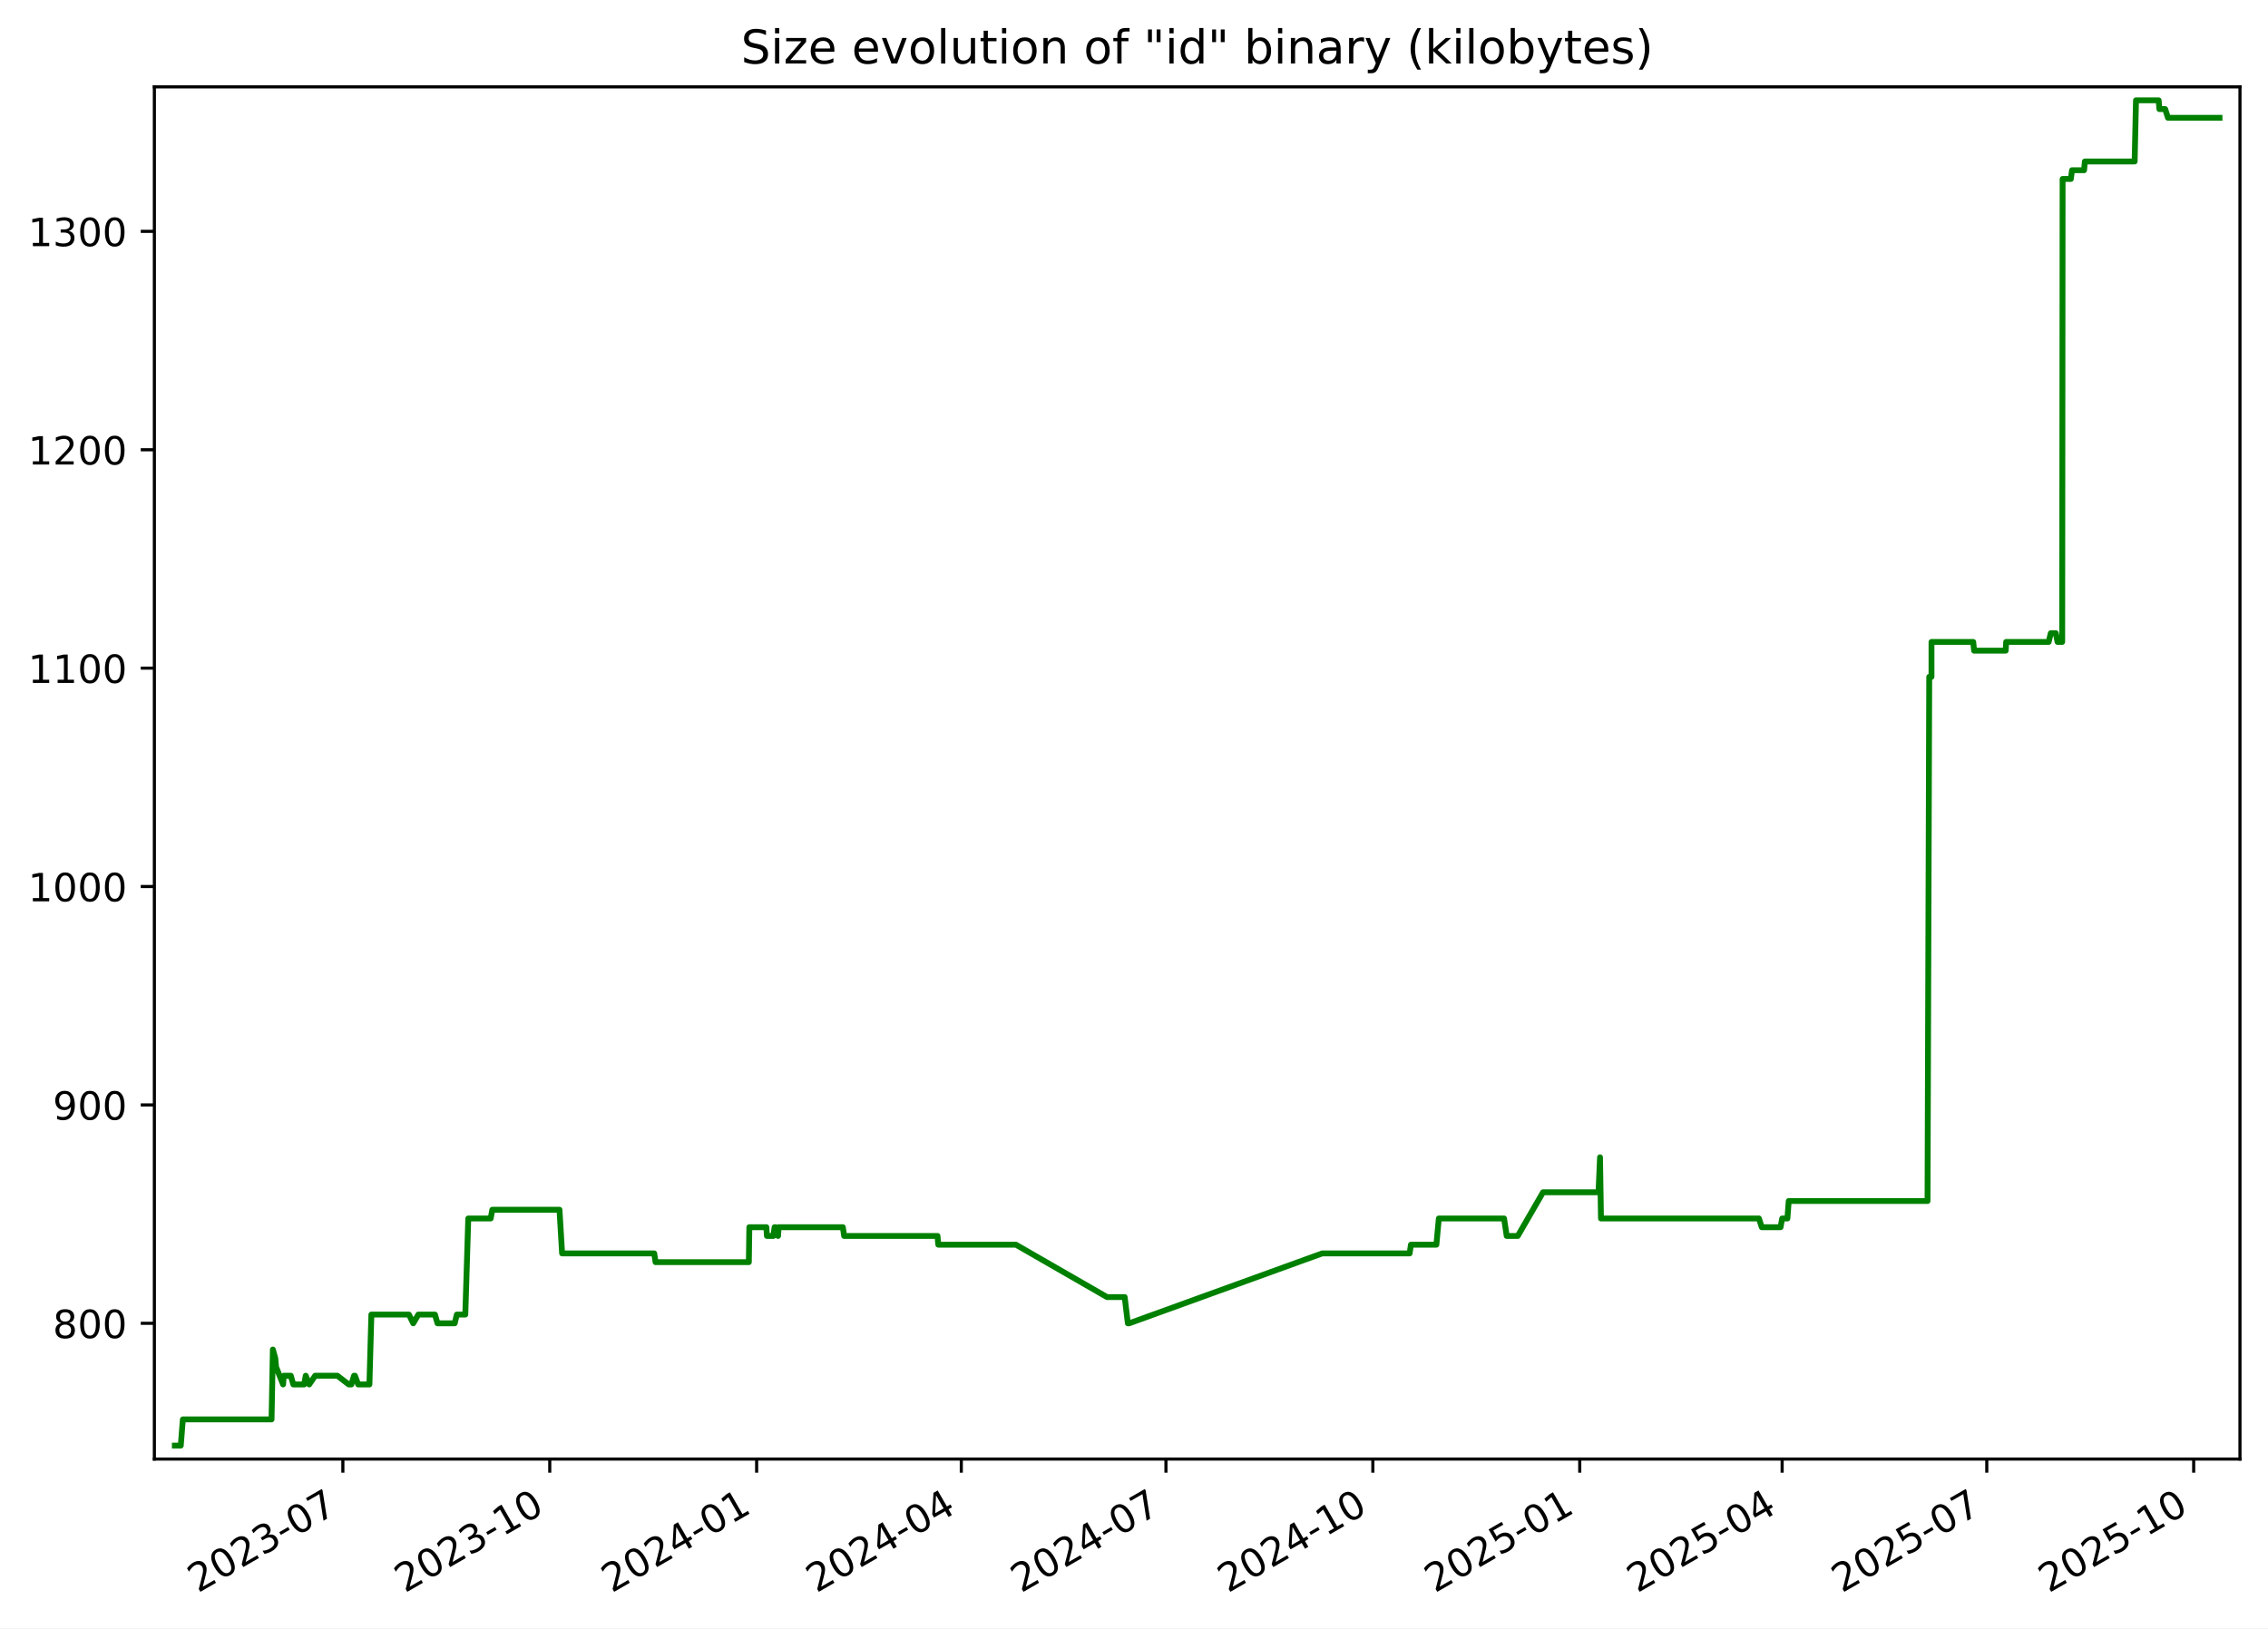
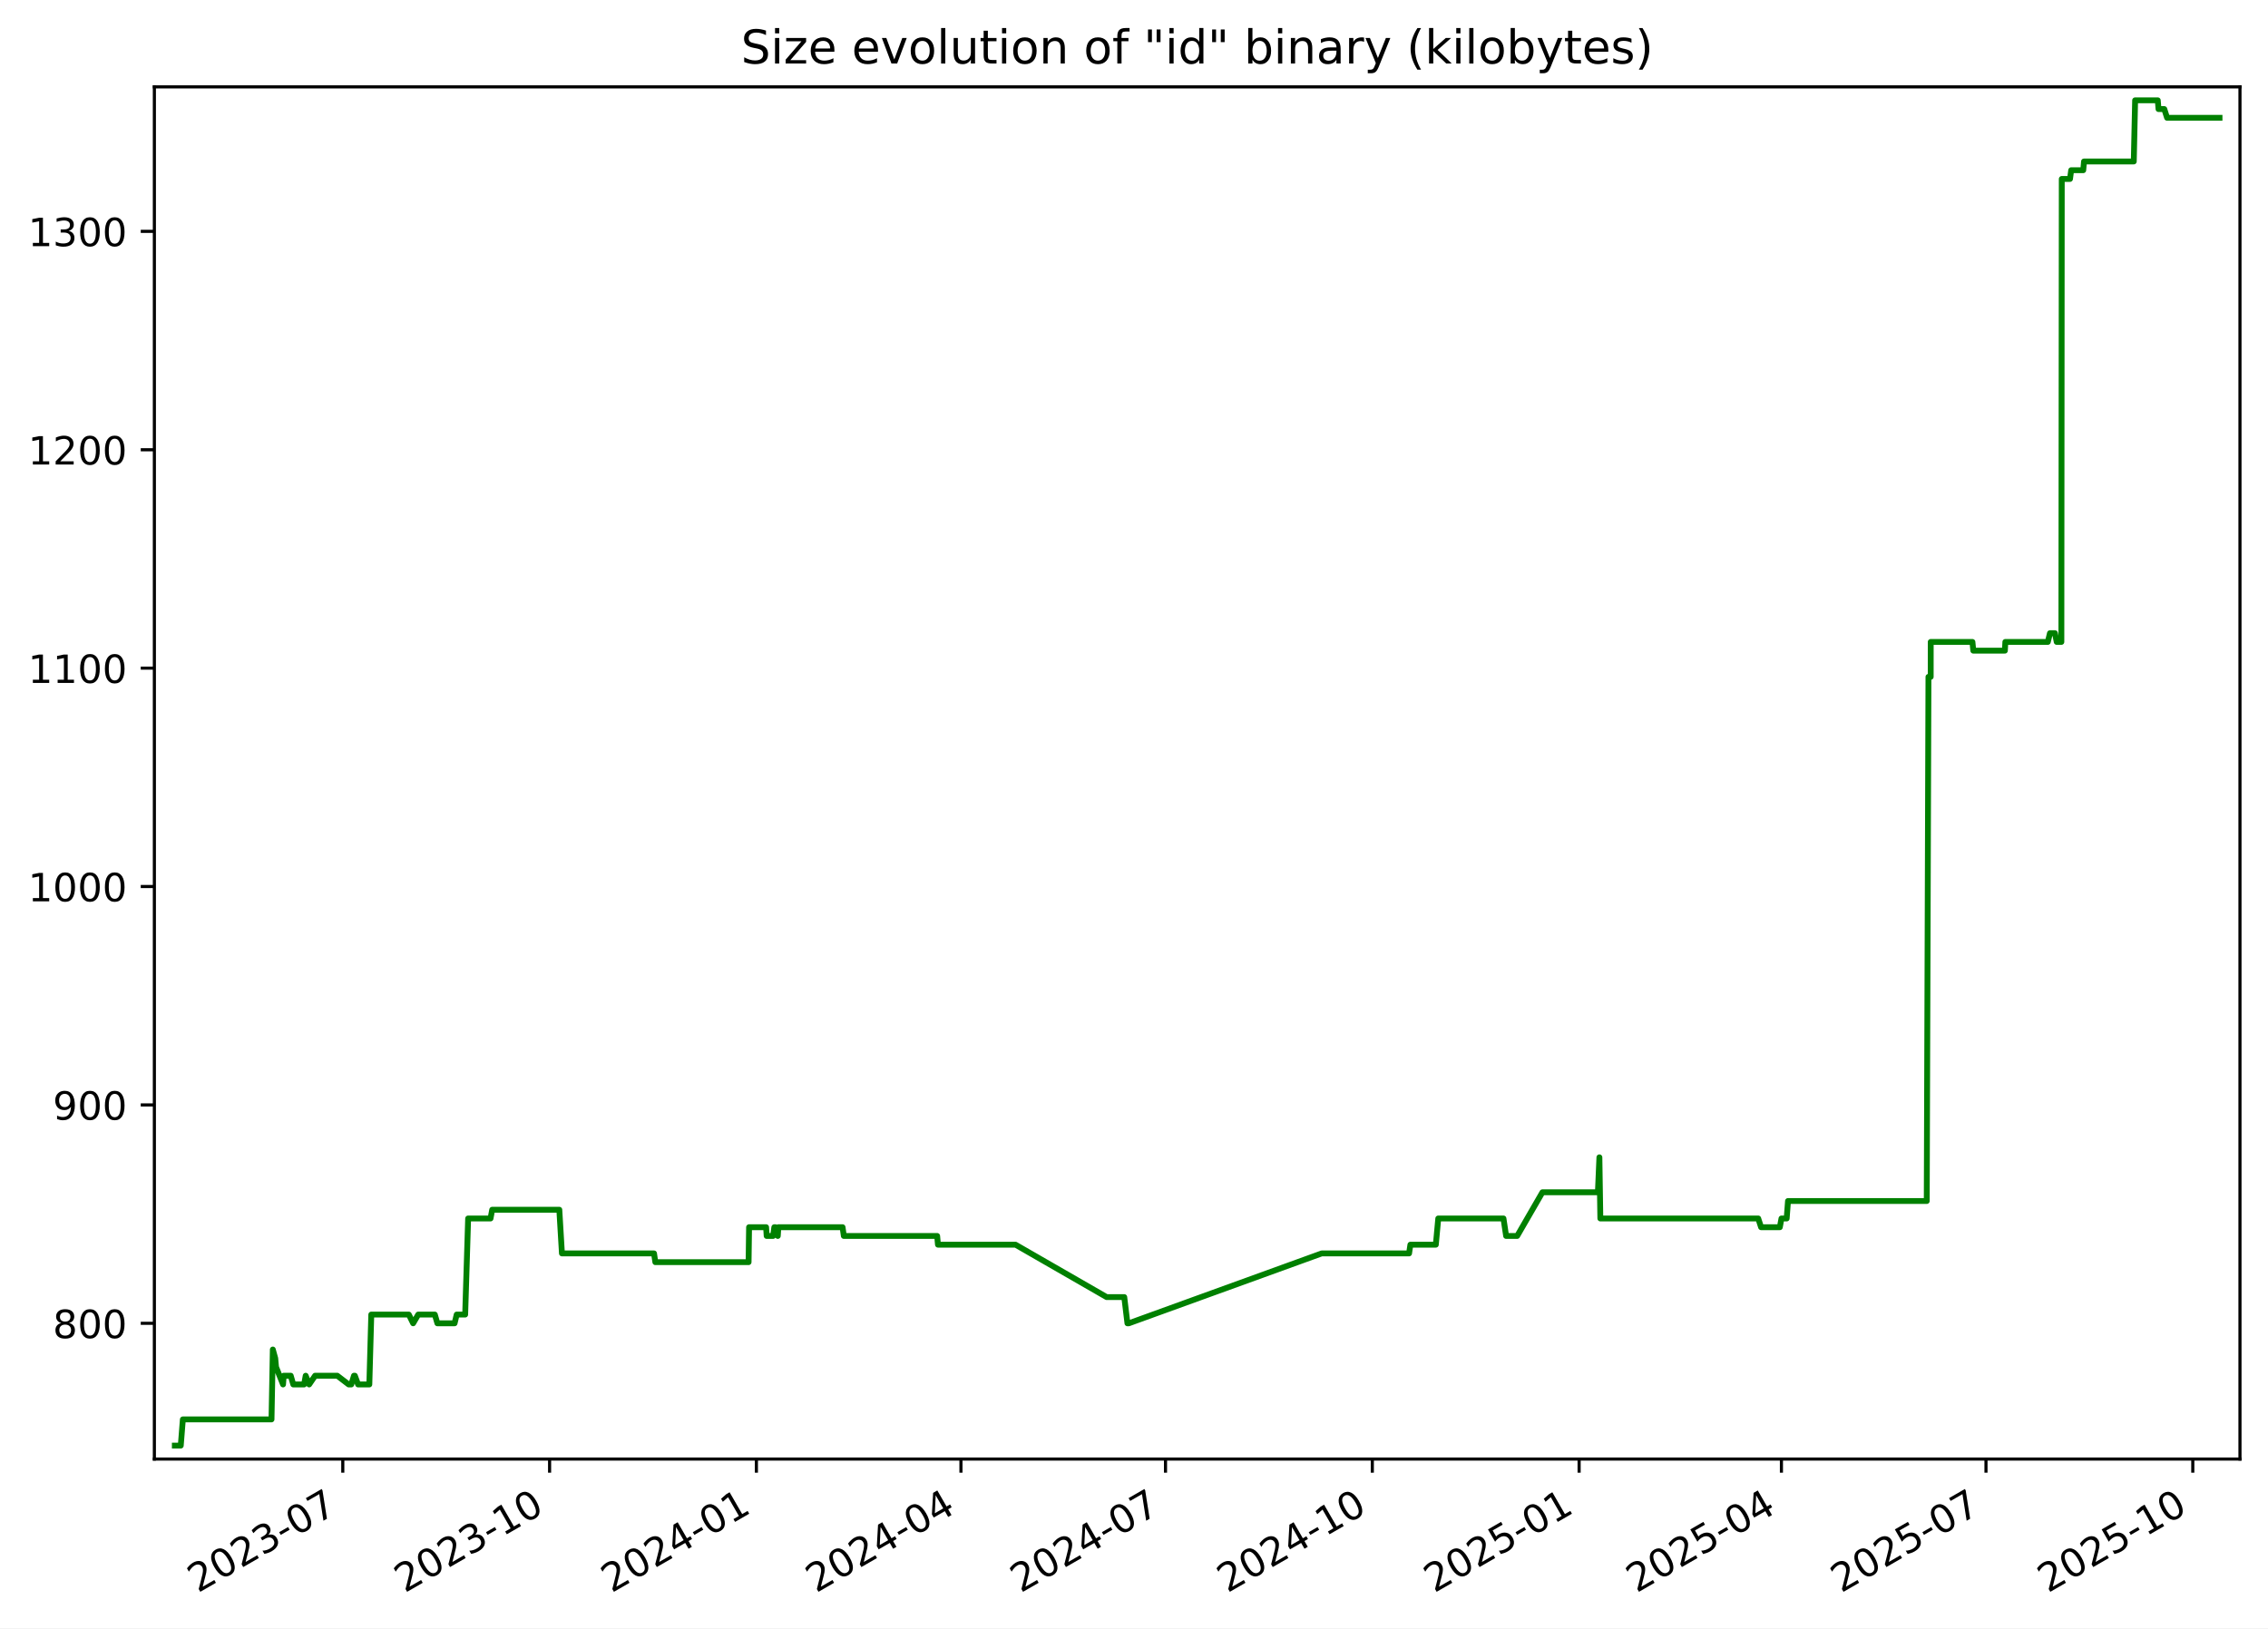
<svg xmlns="http://www.w3.org/2000/svg" xmlns:xlink="http://www.w3.org/1999/xlink" width="582.53pt" height="418.303pt" viewBox="0 0 582.53 418.303" version="1.1">
  <defs>
    <style type="text/css">*{stroke-linejoin: round; stroke-linecap: butt}</style>
  </defs>
  <g id="figure_1">
    <g id="patch_1">
      <path d="M -0 418.303  L 582.53 418.303  L 582.53 0  L -0 0  z " style="fill: #ffffff" />
    </g>
    <g id="axes_1">
      <g id="patch_2">
        <path d="M 39.65 374.83  L 575.33 374.83  L 575.33 22.318  L 39.65 22.318  z " style="fill: #ffffff" />
      </g>
      <g id="matplotlib.axis_1">
        <g id="xtick_1">
          <g id="line2d_1">
            <defs>
-               <path id="m77e4cd7643" d="M 0 0  L 0 3.5  " style="stroke: #000000; stroke-width: 0.8" />
+               <path id="me7849c701c" d="M 0 0  L 0 3.5  " style="stroke: #000000; stroke-width: 0.8" />
            </defs>
            <g>
-               <use xlink:href="#m77e4cd7643" x="88.062" y="374.83" style="stroke: #000000; stroke-width: 0.8" />
+               <use xlink:href="#me7849c701c" x="88.043" y="374.83" style="stroke: #000000; stroke-width: 0.8" />
            </g>
          </g>
          <g id="text_1">
-             <g transform="translate(50.83689 409.302) rotate(-30) scale(0.1 -0.1)">
+             <g transform="translate(50.81778 409.302) rotate(-30) scale(0.1 -0.1)">
              <defs>
                <path id="DejaVuSans-32" d="M 1228 531  L 3431 531  L 3431 0  L 469 0  L 469 531  Q 828 903 1448 1529  Q 2069 2156 2228 2338  Q 2531 2678 2651 2914  Q 2772 3150 2772 3378  Q 2772 3750 2511 3984  Q 2250 4219 1831 4219  Q 1534 4219 1204 4116  Q 875 4013 500 3803  L 500 4441  Q 881 4594 1212 4672  Q 1544 4750 1819 4750  Q 2544 4750 2975 4387  Q 3406 4025 3406 3419  Q 3406 3131 3298 2873  Q 3191 2616 2906 2266  Q 2828 2175 2409 1742  Q 1991 1309 1228 531  z " transform="scale(0.015625)" />
                <path id="DejaVuSans-30" d="M 2034 4250  Q 1547 4250 1301 3770  Q 1056 3291 1056 2328  Q 1056 1369 1301 889  Q 1547 409 2034 409  Q 2525 409 2770 889  Q 3016 1369 3016 2328  Q 3016 3291 2770 3770  Q 2525 4250 2034 4250  z M 2034 4750  Q 2819 4750 3233 4129  Q 3647 3509 3647 2328  Q 3647 1150 3233 529  Q 2819 -91 2034 -91  Q 1250 -91 836 529  Q 422 1150 422 2328  Q 422 3509 836 4129  Q 1250 4750 2034 4750  z " transform="scale(0.015625)" />
                <path id="DejaVuSans-33" d="M 2597 2516  Q 3050 2419 3304 2112  Q 3559 1806 3559 1356  Q 3559 666 3084 287  Q 2609 -91 1734 -91  Q 1441 -91 1130 -33  Q 819 25 488 141  L 488 750  Q 750 597 1062 519  Q 1375 441 1716 441  Q 2309 441 2620 675  Q 2931 909 2931 1356  Q 2931 1769 2642 2001  Q 2353 2234 1838 2234  L 1294 2234  L 1294 2753  L 1863 2753  Q 2328 2753 2575 2939  Q 2822 3125 2822 3475  Q 2822 3834 2567 4026  Q 2313 4219 1838 4219  Q 1578 4219 1281 4162  Q 984 4106 628 3988  L 628 4550  Q 988 4650 1302 4700  Q 1616 4750 1894 4750  Q 2613 4750 3031 4423  Q 3450 4097 3450 3541  Q 3450 3153 3228 2886  Q 3006 2619 2597 2516  z " transform="scale(0.015625)" />
                <path id="DejaVuSans-2d" d="M 313 2009  L 1997 2009  L 1997 1497  L 313 1497  L 313 2009  z " transform="scale(0.015625)" />
                <path id="DejaVuSans-37" d="M 525 4666  L 3525 4666  L 3525 4397  L 1831 0  L 1172 0  L 2766 4134  L 525 4134  L 525 4666  z " transform="scale(0.015625)" />
              </defs>
              <use xlink:href="#DejaVuSans-32" />
              <use xlink:href="#DejaVuSans-30" x="63.623" />
              <use xlink:href="#DejaVuSans-32" x="127.246" />
              <use xlink:href="#DejaVuSans-33" x="190.869" />
              <use xlink:href="#DejaVuSans-2d" x="254.492" />
              <use xlink:href="#DejaVuSans-30" x="290.576" />
              <use xlink:href="#DejaVuSans-37" x="354.199" />
            </g>
          </g>
        </g>
        <g id="xtick_2">
          <g id="line2d_2">
            <g>
-               <use xlink:href="#m77e4cd7643" x="141.203" y="374.83" style="stroke: #000000; stroke-width: 0.8" />
+               <use xlink:href="#me7849c701c" x="141.16" y="374.83" style="stroke: #000000; stroke-width: 0.8" />
            </g>
          </g>
          <g id="text_2">
-             <g transform="translate(103.9777 409.302) rotate(-30) scale(0.1 -0.1)">
+             <g transform="translate(103.9351 409.302) rotate(-30) scale(0.1 -0.1)">
              <defs>
                <path id="DejaVuSans-31" d="M 794 531  L 1825 531  L 1825 4091  L 703 3866  L 703 4441  L 1819 4666  L 2450 4666  L 2450 531  L 3481 531  L 3481 0  L 794 0  L 794 531  z " transform="scale(0.015625)" />
              </defs>
              <use xlink:href="#DejaVuSans-32" />
              <use xlink:href="#DejaVuSans-30" x="63.623" />
              <use xlink:href="#DejaVuSans-32" x="127.246" />
              <use xlink:href="#DejaVuSans-33" x="190.869" />
              <use xlink:href="#DejaVuSans-2d" x="254.492" />
              <use xlink:href="#DejaVuSans-31" x="290.576" />
              <use xlink:href="#DejaVuSans-30" x="354.199" />
            </g>
          </g>
        </g>
        <g id="xtick_3">
          <g id="line2d_3">
            <g>
-               <use xlink:href="#m77e4cd7643" x="194.343" y="374.83" style="stroke: #000000; stroke-width: 0.8" />
+               <use xlink:href="#me7849c701c" x="194.277" y="374.83" style="stroke: #000000; stroke-width: 0.8" />
            </g>
          </g>
          <g id="text_3">
-             <g transform="translate(157.1186 409.302) rotate(-30) scale(0.1 -0.1)">
+             <g transform="translate(157.0524 409.302) rotate(-30) scale(0.1 -0.1)">
              <defs>
                <path id="DejaVuSans-34" d="M 2419 4116  L 825 1625  L 2419 1625  L 2419 4116  z M 2253 4666  L 3047 4666  L 3047 1625  L 3713 1625  L 3713 1100  L 3047 1100  L 3047 0  L 2419 0  L 2419 1100  L 313 1100  L 313 1709  L 2253 4666  z " transform="scale(0.015625)" />
              </defs>
              <use xlink:href="#DejaVuSans-32" />
              <use xlink:href="#DejaVuSans-30" x="63.623" />
              <use xlink:href="#DejaVuSans-32" x="127.246" />
              <use xlink:href="#DejaVuSans-34" x="190.869" />
              <use xlink:href="#DejaVuSans-2d" x="254.492" />
              <use xlink:href="#DejaVuSans-30" x="290.576" />
              <use xlink:href="#DejaVuSans-31" x="354.199" />
            </g>
          </g>
        </g>
        <g id="xtick_4">
          <g id="line2d_4">
            <g>
-               <use xlink:href="#m77e4cd7643" x="246.907" y="374.83" style="stroke: #000000; stroke-width: 0.8" />
+               <use xlink:href="#me7849c701c" x="246.817" y="374.83" style="stroke: #000000; stroke-width: 0.8" />
            </g>
          </g>
          <g id="text_4">
-             <g transform="translate(209.6818 409.302) rotate(-30) scale(0.1 -0.1)">
+             <g transform="translate(209.5924 409.302) rotate(-30) scale(0.1 -0.1)">
              <use xlink:href="#DejaVuSans-32" />
              <use xlink:href="#DejaVuSans-30" x="63.623" />
              <use xlink:href="#DejaVuSans-32" x="127.246" />
              <use xlink:href="#DejaVuSans-34" x="190.869" />
              <use xlink:href="#DejaVuSans-2d" x="254.492" />
              <use xlink:href="#DejaVuSans-30" x="290.576" />
              <use xlink:href="#DejaVuSans-34" x="354.199" />
            </g>
          </g>
        </g>
        <g id="xtick_5">
          <g id="line2d_5">
            <g>
-               <use xlink:href="#m77e4cd7643" x="299.47" y="374.83" style="stroke: #000000; stroke-width: 0.8" />
+               <use xlink:href="#me7849c701c" x="299.357" y="374.83" style="stroke: #000000; stroke-width: 0.8" />
            </g>
          </g>
          <g id="text_5">
-             <g transform="translate(262.2451 409.302) rotate(-30) scale(0.1 -0.1)">
+             <g transform="translate(262.1323 409.302) rotate(-30) scale(0.1 -0.1)">
              <use xlink:href="#DejaVuSans-32" />
              <use xlink:href="#DejaVuSans-30" x="63.623" />
              <use xlink:href="#DejaVuSans-32" x="127.246" />
              <use xlink:href="#DejaVuSans-34" x="190.869" />
              <use xlink:href="#DejaVuSans-2d" x="254.492" />
              <use xlink:href="#DejaVuSans-30" x="290.576" />
              <use xlink:href="#DejaVuSans-37" x="354.199" />
            </g>
          </g>
        </g>
        <g id="xtick_6">
          <g id="line2d_6">
            <g>
-               <use xlink:href="#m77e4cd7643" x="352.611" y="374.83" style="stroke: #000000; stroke-width: 0.8" />
+               <use xlink:href="#me7849c701c" x="352.474" y="374.83" style="stroke: #000000; stroke-width: 0.8" />
            </g>
          </g>
          <g id="text_6">
-             <g transform="translate(315.3859 409.302) rotate(-30) scale(0.1 -0.1)">
+             <g transform="translate(315.2496 409.302) rotate(-30) scale(0.1 -0.1)">
              <use xlink:href="#DejaVuSans-32" />
              <use xlink:href="#DejaVuSans-30" x="63.623" />
              <use xlink:href="#DejaVuSans-32" x="127.246" />
              <use xlink:href="#DejaVuSans-34" x="190.869" />
              <use xlink:href="#DejaVuSans-2d" x="254.492" />
              <use xlink:href="#DejaVuSans-31" x="290.576" />
              <use xlink:href="#DejaVuSans-30" x="354.199" />
            </g>
          </g>
        </g>
        <g id="xtick_7">
          <g id="line2d_7">
            <g>
-               <use xlink:href="#m77e4cd7643" x="405.752" y="374.83" style="stroke: #000000; stroke-width: 0.8" />
+               <use xlink:href="#me7849c701c" x="405.592" y="374.83" style="stroke: #000000; stroke-width: 0.8" />
            </g>
          </g>
          <g id="text_7">
-             <g transform="translate(368.5268 409.302) rotate(-30) scale(0.1 -0.1)">
+             <g transform="translate(368.367 409.302) rotate(-30) scale(0.1 -0.1)">
              <defs>
                <path id="DejaVuSans-35" d="M 691 4666  L 3169 4666  L 3169 4134  L 1269 4134  L 1269 2991  Q 1406 3038 1543 3061  Q 1681 3084 1819 3084  Q 2600 3084 3056 2656  Q 3513 2228 3513 1497  Q 3513 744 3044 326  Q 2575 -91 1722 -91  Q 1428 -91 1123 -41  Q 819 9 494 109  L 494 744  Q 775 591 1075 516  Q 1375 441 1709 441  Q 2250 441 2565 725  Q 2881 1009 2881 1497  Q 2881 1984 2565 2268  Q 2250 2553 1709 2553  Q 1456 2553 1204 2497  Q 953 2441 691 2322  L 691 4666  z " transform="scale(0.015625)" />
              </defs>
              <use xlink:href="#DejaVuSans-32" />
              <use xlink:href="#DejaVuSans-30" x="63.623" />
              <use xlink:href="#DejaVuSans-32" x="127.246" />
              <use xlink:href="#DejaVuSans-35" x="190.869" />
              <use xlink:href="#DejaVuSans-2d" x="254.492" />
              <use xlink:href="#DejaVuSans-30" x="290.576" />
              <use xlink:href="#DejaVuSans-31" x="354.199" />
            </g>
          </g>
        </g>
        <g id="xtick_8">
          <g id="line2d_8">
            <g>
-               <use xlink:href="#m77e4cd7643" x="457.737" y="374.83" style="stroke: #000000; stroke-width: 0.8" />
+               <use xlink:href="#me7849c701c" x="457.554" y="374.83" style="stroke: #000000; stroke-width: 0.8" />
            </g>
          </g>
          <g id="text_8">
-             <g transform="translate(420.5124 409.302) rotate(-30) scale(0.1 -0.1)">
+             <g transform="translate(420.3295 409.302) rotate(-30) scale(0.1 -0.1)">
              <use xlink:href="#DejaVuSans-32" />
              <use xlink:href="#DejaVuSans-30" x="63.623" />
              <use xlink:href="#DejaVuSans-32" x="127.246" />
              <use xlink:href="#DejaVuSans-35" x="190.869" />
              <use xlink:href="#DejaVuSans-2d" x="254.492" />
              <use xlink:href="#DejaVuSans-30" x="290.576" />
              <use xlink:href="#DejaVuSans-34" x="354.199" />
            </g>
          </g>
        </g>
        <g id="xtick_9">
          <g id="line2d_9">
            <g>
-               <use xlink:href="#m77e4cd7643" x="510.3" y="374.83" style="stroke: #000000; stroke-width: 0.8" />
+               <use xlink:href="#me7849c701c" x="510.094" y="374.83" style="stroke: #000000; stroke-width: 0.8" />
            </g>
          </g>
          <g id="text_9">
-             <g transform="translate(473.0756 409.302) rotate(-30) scale(0.1 -0.1)">
+             <g transform="translate(472.8695 409.302) rotate(-30) scale(0.1 -0.1)">
              <use xlink:href="#DejaVuSans-32" />
              <use xlink:href="#DejaVuSans-30" x="63.623" />
              <use xlink:href="#DejaVuSans-32" x="127.246" />
              <use xlink:href="#DejaVuSans-35" x="190.869" />
              <use xlink:href="#DejaVuSans-2d" x="254.492" />
              <use xlink:href="#DejaVuSans-30" x="290.576" />
              <use xlink:href="#DejaVuSans-37" x="354.199" />
            </g>
          </g>
        </g>
        <g id="xtick_10">
          <g id="line2d_10">
            <g>
-               <use xlink:href="#m77e4cd7643" x="563.441" y="374.83" style="stroke: #000000; stroke-width: 0.8" />
+               <use xlink:href="#me7849c701c" x="563.212" y="374.83" style="stroke: #000000; stroke-width: 0.8" />
            </g>
          </g>
          <g id="text_10">
-             <g transform="translate(526.2165 409.302) rotate(-30) scale(0.1 -0.1)">
+             <g transform="translate(525.9868 409.302) rotate(-30) scale(0.1 -0.1)">
              <use xlink:href="#DejaVuSans-32" />
              <use xlink:href="#DejaVuSans-30" x="63.623" />
              <use xlink:href="#DejaVuSans-32" x="127.246" />
              <use xlink:href="#DejaVuSans-35" x="190.869" />
              <use xlink:href="#DejaVuSans-2d" x="254.492" />
              <use xlink:href="#DejaVuSans-31" x="290.576" />
              <use xlink:href="#DejaVuSans-30" x="354.199" />
            </g>
          </g>
        </g>
      </g>
      <g id="matplotlib.axis_2">
        <g id="ytick_1">
          <g id="line2d_11">
            <defs>
-               <path id="m491757eb17" d="M 0 0  L -3.5 0  " style="stroke: #000000; stroke-width: 0.8" />
+               <path id="mcb56967ace" d="M 0 0  L -3.5 0  " style="stroke: #000000; stroke-width: 0.8" />
            </defs>
            <g>
-               <use xlink:href="#m491757eb17" x="39.65" y="339.956" style="stroke: #000000; stroke-width: 0.8" />
+               <use xlink:href="#mcb56967ace" x="39.65" y="339.956" style="stroke: #000000; stroke-width: 0.8" />
            </g>
          </g>
          <g id="text_11">
            <g transform="translate(13.5625 343.7552) scale(0.1 -0.1)">
              <defs>
                <path id="DejaVuSans-38" d="M 2034 2216  Q 1584 2216 1326 1975  Q 1069 1734 1069 1313  Q 1069 891 1326 650  Q 1584 409 2034 409  Q 2484 409 2743 651  Q 3003 894 3003 1313  Q 3003 1734 2745 1975  Q 2488 2216 2034 2216  z M 1403 2484  Q 997 2584 770 2862  Q 544 3141 544 3541  Q 544 4100 942 4425  Q 1341 4750 2034 4750  Q 2731 4750 3128 4425  Q 3525 4100 3525 3541  Q 3525 3141 3298 2862  Q 3072 2584 2669 2484  Q 3125 2378 3379 2068  Q 3634 1759 3634 1313  Q 3634 634 3220 271  Q 2806 -91 2034 -91  Q 1263 -91 848 271  Q 434 634 434 1313  Q 434 1759 690 2068  Q 947 2378 1403 2484  z M 1172 3481  Q 1172 3119 1398 2916  Q 1625 2713 2034 2713  Q 2441 2713 2670 2916  Q 2900 3119 2900 3481  Q 2900 3844 2670 4047  Q 2441 4250 2034 4250  Q 1625 4250 1398 4047  Q 1172 3844 1172 3481  z " transform="scale(0.015625)" />
              </defs>
              <use xlink:href="#DejaVuSans-38" />
              <use xlink:href="#DejaVuSans-30" x="63.623" />
              <use xlink:href="#DejaVuSans-30" x="127.246" />
            </g>
          </g>
        </g>
        <g id="ytick_2">
          <g id="line2d_12">
            <g>
-               <use xlink:href="#m491757eb17" x="39.65" y="283.852" style="stroke: #000000; stroke-width: 0.8" />
+               <use xlink:href="#mcb56967ace" x="39.65" y="283.852" style="stroke: #000000; stroke-width: 0.8" />
            </g>
          </g>
          <g id="text_12">
            <g transform="translate(13.5625 287.6513) scale(0.1 -0.1)">
              <defs>
                <path id="DejaVuSans-39" d="M 703 97  L 703 672  Q 941 559 1184 500  Q 1428 441 1663 441  Q 2288 441 2617 861  Q 2947 1281 2994 2138  Q 2813 1869 2534 1725  Q 2256 1581 1919 1581  Q 1219 1581 811 2004  Q 403 2428 403 3163  Q 403 3881 828 4315  Q 1253 4750 1959 4750  Q 2769 4750 3195 4129  Q 3622 3509 3622 2328  Q 3622 1225 3098 567  Q 2575 -91 1691 -91  Q 1453 -91 1209 -44  Q 966 3 703 97  z M 1959 2075  Q 2384 2075 2632 2365  Q 2881 2656 2881 3163  Q 2881 3666 2632 3958  Q 2384 4250 1959 4250  Q 1534 4250 1286 3958  Q 1038 3666 1038 3163  Q 1038 2656 1286 2365  Q 1534 2075 1959 2075  z " transform="scale(0.015625)" />
              </defs>
              <use xlink:href="#DejaVuSans-39" />
              <use xlink:href="#DejaVuSans-30" x="63.623" />
              <use xlink:href="#DejaVuSans-30" x="127.246" />
            </g>
          </g>
        </g>
        <g id="ytick_3">
          <g id="line2d_13">
            <g>
-               <use xlink:href="#m491757eb17" x="39.65" y="227.748" style="stroke: #000000; stroke-width: 0.8" />
+               <use xlink:href="#mcb56967ace" x="39.65" y="227.748" style="stroke: #000000; stroke-width: 0.8" />
            </g>
          </g>
          <g id="text_13">
            <g transform="translate(7.2 231.5474) scale(0.1 -0.1)">
              <use xlink:href="#DejaVuSans-31" />
              <use xlink:href="#DejaVuSans-30" x="63.623" />
              <use xlink:href="#DejaVuSans-30" x="127.246" />
              <use xlink:href="#DejaVuSans-30" x="190.869" />
            </g>
          </g>
        </g>
        <g id="ytick_4">
          <g id="line2d_14">
            <g>
-               <use xlink:href="#m491757eb17" x="39.65" y="171.644" style="stroke: #000000; stroke-width: 0.8" />
+               <use xlink:href="#mcb56967ace" x="39.65" y="171.644" style="stroke: #000000; stroke-width: 0.8" />
            </g>
          </g>
          <g id="text_14">
            <g transform="translate(7.2 175.4435) scale(0.1 -0.1)">
              <use xlink:href="#DejaVuSans-31" />
              <use xlink:href="#DejaVuSans-31" x="63.623" />
              <use xlink:href="#DejaVuSans-30" x="127.246" />
              <use xlink:href="#DejaVuSans-30" x="190.869" />
            </g>
          </g>
        </g>
        <g id="ytick_5">
          <g id="line2d_15">
            <g>
-               <use xlink:href="#m491757eb17" x="39.65" y="115.54" style="stroke: #000000; stroke-width: 0.8" />
+               <use xlink:href="#mcb56967ace" x="39.65" y="115.54" style="stroke: #000000; stroke-width: 0.8" />
            </g>
          </g>
          <g id="text_15">
            <g transform="translate(7.2 119.3396) scale(0.1 -0.1)">
              <use xlink:href="#DejaVuSans-31" />
              <use xlink:href="#DejaVuSans-32" x="63.623" />
              <use xlink:href="#DejaVuSans-30" x="127.246" />
              <use xlink:href="#DejaVuSans-30" x="190.869" />
            </g>
          </g>
        </g>
        <g id="ytick_6">
          <g id="line2d_16">
            <g>
-               <use xlink:href="#m491757eb17" x="39.65" y="59.436" style="stroke: #000000; stroke-width: 0.8" />
+               <use xlink:href="#mcb56967ace" x="39.65" y="59.436" style="stroke: #000000; stroke-width: 0.8" />
            </g>
          </g>
          <g id="text_16">
            <g transform="translate(7.2 63.23568) scale(0.1 -0.1)">
              <use xlink:href="#DejaVuSans-31" />
              <use xlink:href="#DejaVuSans-33" x="63.623" />
              <use xlink:href="#DejaVuSans-30" x="127.246" />
              <use xlink:href="#DejaVuSans-30" x="190.869" />
            </g>
          </g>
        </g>
      </g>
      <g id="line2d_17">
-         <path d="M 44.902 371.374  L 46.431 371.374  L 46.966 364.642  L 69.747 364.642  L 70.085 346.688  L 70.706 348.933  L 70.911 351.177  L 72.711 355.665  L 72.888 353.421  L 74.688 353.421  L 75.342 355.665  L 78.117 355.665  L 78.533 353.421  L 79.422 355.665  L 80.952 353.421  L 86.648 353.421  L 89.576 355.665  L 90.246 355.665  L 90.94 353.421  L 91.166 353.421  L 91.992 355.665  L 94.883 355.665  L 95.386 337.712  L 105.032 337.712  L 106.139 339.956  L 107.449 337.712  L 111.715 337.712  L 112.368 339.956  L 116.792 339.956  L 117.333 337.712  L 119.512 337.712  L 120.273 313.026  L 126.029 313.026  L 126.453 310.782  L 143.704 310.782  L 144.374 322.003  L 168.044 322.003  L 168.374 324.247  L 192.339 324.247  L 192.464 315.27  L 196.84 315.27  L 196.981 317.514  L 198.636 317.514  L 198.947 315.27  L 199.241 315.27  L 199.842 317.514  L 199.989 315.27  L 216.487 315.27  L 216.811 317.514  L 240.795 317.514  L 241 319.759  L 260.932 319.759  L 284.343 333.223  L 288.874 333.223  L 289.687 339.956  L 290.039 339.956  L 339.606 322.003  L 362.058 322.003  L 362.395 319.759  L 368.933 319.759  L 369.558 313.026  L 386.316 313.026  L 386.994 317.514  L 389.838 317.514  L 396.326 306.294  L 410.578 306.294  L 410.963 297.317  L 411.205 313.026  L 451.778 313.026  L 452.508 315.27  L 457.331 315.27  L 457.747 313.026  L 459.088 313.026  L 459.428 308.538  L 495.081 308.538  L 495.519 173.888  L 496.096 173.888  L 496.102 164.912  L 506.819 164.912  L 507.042 167.156  L 515.159 167.156  L 515.275 164.912  L 526.193 164.912  L 526.739 162.668  L 528.025 162.668  L 528.473 164.912  L 529.672 164.912  L 529.775 45.972  L 531.89 45.972  L 532.195 43.727  L 535.294 43.727  L 535.492 41.483  L 548.28 41.483  L 548.624 25.774  L 554.444 25.774  L 554.635 28.018  L 556.119 28.018  L 556.836 30.262  L 570.078 30.262  L 570.078 30.262  " clip-path="url(#p934dc6bdee)" style="fill: none; stroke: #008000; stroke-width: 1.5; stroke-linecap: square" />
+         <path d="M 44.902 371.374  L 46.43 371.374  L 46.965 364.642  L 69.736 364.642  L 70.074 346.688  L 70.694 348.933  L 70.899 351.177  L 72.699 355.665  L 72.875 353.421  L 74.674 353.421  L 75.328 355.665  L 78.102 355.665  L 78.518 353.421  L 79.407 355.665  L 80.936 353.421  L 86.629 353.421  L 89.556 355.665  L 90.226 355.665  L 90.919 353.421  L 91.146 353.421  L 91.971 355.665  L 94.861 355.665  L 95.364 337.712  L 105.005 337.712  L 106.112 339.956  L 107.421 337.712  L 111.685 337.712  L 112.338 339.956  L 116.76 339.956  L 117.301 337.712  L 119.479 337.712  L 120.239 313.026  L 125.993 313.026  L 126.417 310.782  L 143.66 310.782  L 144.33 322.003  L 167.989 322.003  L 168.32 324.247  L 192.274 324.247  L 192.398 315.27  L 196.773 315.27  L 196.914 317.514  L 198.568 317.514  L 198.879 315.27  L 199.172 315.27  L 199.774 317.514  L 199.92 315.27  L 216.411 315.27  L 216.735 317.514  L 240.708 317.514  L 240.913 319.759  L 260.836 319.759  L 284.237 333.223  L 288.766 333.223  L 289.579 339.956  L 289.93 339.956  L 339.475 322.003  L 361.918 322.003  L 362.254 319.759  L 368.79 319.759  L 369.414 313.026  L 386.165 313.026  L 386.842 317.514  L 389.685 317.514  L 396.17 306.294  L 410.416 306.294  L 410.801 297.317  L 411.043 313.026  L 451.598 313.026  L 452.328 315.27  L 457.148 315.27  L 457.564 313.026  L 458.905 313.026  L 459.245 308.538  L 494.881 308.538  L 495.32 173.888  L 495.897 173.888  L 495.903 164.912  L 506.614 164.912  L 506.838 167.156  L 514.951 167.156  L 515.067 164.912  L 525.98 164.912  L 526.525 162.668  L 527.811 162.668  L 528.259 164.912  L 529.458 164.912  L 529.561 45.972  L 531.675 45.972  L 531.979 43.727  L 535.077 43.727  L 535.274 41.483  L 548.057 41.483  L 548.4 25.774  L 554.218 25.774  L 554.409 28.018  L 555.893 28.018  L 556.609 30.262  L 570.078 30.262  L 570.078 30.262  " clip-path="url(#p66fe7785bd)" style="fill: none; stroke: #008000; stroke-width: 1.5; stroke-linecap: square" />
      </g>
      <g id="patch_3">
        <path d="M 39.65 374.83  L 39.65 22.318  " style="fill: none; stroke: #000000; stroke-width: 0.8; stroke-linejoin: miter; stroke-linecap: square" />
      </g>
      <g id="patch_4">
        <path d="M 575.33 374.83  L 575.33 22.318  " style="fill: none; stroke: #000000; stroke-width: 0.8; stroke-linejoin: miter; stroke-linecap: square" />
      </g>
      <g id="patch_5">
        <path d="M 39.65 374.83  L 575.33 374.83  " style="fill: none; stroke: #000000; stroke-width: 0.8; stroke-linejoin: miter; stroke-linecap: square" />
      </g>
      <g id="patch_6">
        <path d="M 39.65 22.318  L 575.33 22.318  " style="fill: none; stroke: #000000; stroke-width: 0.8; stroke-linejoin: miter; stroke-linecap: square" />
      </g>
      <g id="text_17">
        <g transform="translate(190.3184 16.31812) scale(0.12 -0.12)">
          <defs>
            <path id="DejaVuSans-53" d="M 3425 4513  L 3425 3897  Q 3066 4069 2747 4153  Q 2428 4238 2131 4238  Q 1616 4238 1336 4038  Q 1056 3838 1056 3469  Q 1056 3159 1242 3001  Q 1428 2844 1947 2747  L 2328 2669  Q 3034 2534 3370 2195  Q 3706 1856 3706 1288  Q 3706 609 3251 259  Q 2797 -91 1919 -91  Q 1588 -91 1214 -16  Q 841 59 441 206  L 441 856  Q 825 641 1194 531  Q 1563 422 1919 422  Q 2459 422 2753 634  Q 3047 847 3047 1241  Q 3047 1584 2836 1778  Q 2625 1972 2144 2069  L 1759 2144  Q 1053 2284 737 2584  Q 422 2884 422 3419  Q 422 4038 858 4394  Q 1294 4750 2059 4750  Q 2388 4750 2728 4690  Q 3069 4631 3425 4513  z " transform="scale(0.015625)" />
            <path id="DejaVuSans-69" d="M 603 3500  L 1178 3500  L 1178 0  L 603 0  L 603 3500  z M 603 4863  L 1178 4863  L 1178 4134  L 603 4134  L 603 4863  z " transform="scale(0.015625)" />
            <path id="DejaVuSans-7a" d="M 353 3500  L 3084 3500  L 3084 2975  L 922 459  L 3084 459  L 3084 0  L 275 0  L 275 525  L 2438 3041  L 353 3041  L 353 3500  z " transform="scale(0.015625)" />
            <path id="DejaVuSans-65" d="M 3597 1894  L 3597 1613  L 953 1613  Q 991 1019 1311 708  Q 1631 397 2203 397  Q 2534 397 2845 478  Q 3156 559 3463 722  L 3463 178  Q 3153 47 2828 -22  Q 2503 -91 2169 -91  Q 1331 -91 842 396  Q 353 884 353 1716  Q 353 2575 817 3079  Q 1281 3584 2069 3584  Q 2775 3584 3186 3129  Q 3597 2675 3597 1894  z M 3022 2063  Q 3016 2534 2758 2815  Q 2500 3097 2075 3097  Q 1594 3097 1305 2825  Q 1016 2553 972 2059  L 3022 2063  z " transform="scale(0.015625)" />
            <path id="DejaVuSans-20" transform="scale(0.015625)" />
            <path id="DejaVuSans-76" d="M 191 3500  L 800 3500  L 1894 563  L 2988 3500  L 3597 3500  L 2284 0  L 1503 0  L 191 3500  z " transform="scale(0.015625)" />
            <path id="DejaVuSans-6f" d="M 1959 3097  Q 1497 3097 1228 2736  Q 959 2375 959 1747  Q 959 1119 1226 758  Q 1494 397 1959 397  Q 2419 397 2687 759  Q 2956 1122 2956 1747  Q 2956 2369 2687 2733  Q 2419 3097 1959 3097  z M 1959 3584  Q 2709 3584 3137 3096  Q 3566 2609 3566 1747  Q 3566 888 3137 398  Q 2709 -91 1959 -91  Q 1206 -91 779 398  Q 353 888 353 1747  Q 353 2609 779 3096  Q 1206 3584 1959 3584  z " transform="scale(0.015625)" />
            <path id="DejaVuSans-6c" d="M 603 4863  L 1178 4863  L 1178 0  L 603 0  L 603 4863  z " transform="scale(0.015625)" />
            <path id="DejaVuSans-75" d="M 544 1381  L 544 3500  L 1119 3500  L 1119 1403  Q 1119 906 1312 657  Q 1506 409 1894 409  Q 2359 409 2629 706  Q 2900 1003 2900 1516  L 2900 3500  L 3475 3500  L 3475 0  L 2900 0  L 2900 538  Q 2691 219 2414 64  Q 2138 -91 1772 -91  Q 1169 -91 856 284  Q 544 659 544 1381  z M 1991 3584  L 1991 3584  z " transform="scale(0.015625)" />
            <path id="DejaVuSans-74" d="M 1172 4494  L 1172 3500  L 2356 3500  L 2356 3053  L 1172 3053  L 1172 1153  Q 1172 725 1289 603  Q 1406 481 1766 481  L 2356 481  L 2356 0  L 1766 0  Q 1100 0 847 248  Q 594 497 594 1153  L 594 3053  L 172 3053  L 172 3500  L 594 3500  L 594 4494  L 1172 4494  z " transform="scale(0.015625)" />
            <path id="DejaVuSans-6e" d="M 3513 2113  L 3513 0  L 2938 0  L 2938 2094  Q 2938 2591 2744 2837  Q 2550 3084 2163 3084  Q 1697 3084 1428 2787  Q 1159 2491 1159 1978  L 1159 0  L 581 0  L 581 3500  L 1159 3500  L 1159 2956  Q 1366 3272 1645 3428  Q 1925 3584 2291 3584  Q 2894 3584 3203 3211  Q 3513 2838 3513 2113  z " transform="scale(0.015625)" />
            <path id="DejaVuSans-66" d="M 2375 4863  L 2375 4384  L 1825 4384  Q 1516 4384 1395 4259  Q 1275 4134 1275 3809  L 1275 3500  L 2222 3500  L 2222 3053  L 1275 3053  L 1275 0  L 697 0  L 697 3053  L 147 3053  L 147 3500  L 697 3500  L 697 3744  Q 697 4328 969 4595  Q 1241 4863 1831 4863  L 2375 4863  z " transform="scale(0.015625)" />
            <path id="DejaVuSans-22" d="M 1147 4666  L 1147 2931  L 616 2931  L 616 4666  L 1147 4666  z M 2328 4666  L 2328 2931  L 1797 2931  L 1797 4666  L 2328 4666  z " transform="scale(0.015625)" />
            <path id="DejaVuSans-64" d="M 2906 2969  L 2906 4863  L 3481 4863  L 3481 0  L 2906 0  L 2906 525  Q 2725 213 2448 61  Q 2172 -91 1784 -91  Q 1150 -91 751 415  Q 353 922 353 1747  Q 353 2572 751 3078  Q 1150 3584 1784 3584  Q 2172 3584 2448 3432  Q 2725 3281 2906 2969  z M 947 1747  Q 947 1113 1208 752  Q 1469 391 1925 391  Q 2381 391 2643 752  Q 2906 1113 2906 1747  Q 2906 2381 2643 2742  Q 2381 3103 1925 3103  Q 1469 3103 1208 2742  Q 947 2381 947 1747  z " transform="scale(0.015625)" />
            <path id="DejaVuSans-62" d="M 3116 1747  Q 3116 2381 2855 2742  Q 2594 3103 2138 3103  Q 1681 3103 1420 2742  Q 1159 2381 1159 1747  Q 1159 1113 1420 752  Q 1681 391 2138 391  Q 2594 391 2855 752  Q 3116 1113 3116 1747  z M 1159 2969  Q 1341 3281 1617 3432  Q 1894 3584 2278 3584  Q 2916 3584 3314 3078  Q 3713 2572 3713 1747  Q 3713 922 3314 415  Q 2916 -91 2278 -91  Q 1894 -91 1617 61  Q 1341 213 1159 525  L 1159 0  L 581 0  L 581 4863  L 1159 4863  L 1159 2969  z " transform="scale(0.015625)" />
            <path id="DejaVuSans-61" d="M 2194 1759  Q 1497 1759 1228 1600  Q 959 1441 959 1056  Q 959 750 1161 570  Q 1363 391 1709 391  Q 2188 391 2477 730  Q 2766 1069 2766 1631  L 2766 1759  L 2194 1759  z M 3341 1997  L 3341 0  L 2766 0  L 2766 531  Q 2569 213 2275 61  Q 1981 -91 1556 -91  Q 1019 -91 701 211  Q 384 513 384 1019  Q 384 1609 779 1909  Q 1175 2209 1959 2209  L 2766 2209  L 2766 2266  Q 2766 2663 2505 2880  Q 2244 3097 1772 3097  Q 1472 3097 1187 3025  Q 903 2953 641 2809  L 641 3341  Q 956 3463 1253 3523  Q 1550 3584 1831 3584  Q 2591 3584 2966 3190  Q 3341 2797 3341 1997  z " transform="scale(0.015625)" />
            <path id="DejaVuSans-72" d="M 2631 2963  Q 2534 3019 2420 3045  Q 2306 3072 2169 3072  Q 1681 3072 1420 2755  Q 1159 2438 1159 1844  L 1159 0  L 581 0  L 581 3500  L 1159 3500  L 1159 2956  Q 1341 3275 1631 3429  Q 1922 3584 2338 3584  Q 2397 3584 2469 3576  Q 2541 3569 2628 3553  L 2631 2963  z " transform="scale(0.015625)" />
            <path id="DejaVuSans-79" d="M 2059 -325  Q 1816 -950 1584 -1140  Q 1353 -1331 966 -1331  L 506 -1331  L 506 -850  L 844 -850  Q 1081 -850 1212 -737  Q 1344 -625 1503 -206  L 1606 56  L 191 3500  L 800 3500  L 1894 763  L 2988 3500  L 3597 3500  L 2059 -325  z " transform="scale(0.015625)" />
            <path id="DejaVuSans-28" d="M 1984 4856  Q 1566 4138 1362 3434  Q 1159 2731 1159 2009  Q 1159 1288 1364 580  Q 1569 -128 1984 -844  L 1484 -844  Q 1016 -109 783 600  Q 550 1309 550 2009  Q 550 2706 781 3412  Q 1013 4119 1484 4856  L 1984 4856  z " transform="scale(0.015625)" />
            <path id="DejaVuSans-6b" d="M 581 4863  L 1159 4863  L 1159 1991  L 2875 3500  L 3609 3500  L 1753 1863  L 3688 0  L 2938 0  L 1159 1709  L 1159 0  L 581 0  L 581 4863  z " transform="scale(0.015625)" />
            <path id="DejaVuSans-73" d="M 2834 3397  L 2834 2853  Q 2591 2978 2328 3040  Q 2066 3103 1784 3103  Q 1356 3103 1142 2972  Q 928 2841 928 2578  Q 928 2378 1081 2264  Q 1234 2150 1697 2047  L 1894 2003  Q 2506 1872 2764 1633  Q 3022 1394 3022 966  Q 3022 478 2636 193  Q 2250 -91 1575 -91  Q 1294 -91 989 -36  Q 684 19 347 128  L 347 722  Q 666 556 975 473  Q 1284 391 1588 391  Q 1994 391 2212 530  Q 2431 669 2431 922  Q 2431 1156 2273 1281  Q 2116 1406 1581 1522  L 1381 1569  Q 847 1681 609 1914  Q 372 2147 372 2553  Q 372 3047 722 3315  Q 1072 3584 1716 3584  Q 2034 3584 2315 3537  Q 2597 3491 2834 3397  z " transform="scale(0.015625)" />
            <path id="DejaVuSans-29" d="M 513 4856  L 1013 4856  Q 1481 4119 1714 3412  Q 1947 2706 1947 2009  Q 1947 1309 1714 600  Q 1481 -109 1013 -844  L 513 -844  Q 928 -128 1133 580  Q 1338 1288 1338 2009  Q 1338 2731 1133 3434  Q 928 4138 513 4856  z " transform="scale(0.015625)" />
          </defs>
          <use xlink:href="#DejaVuSans-53" />
          <use xlink:href="#DejaVuSans-69" x="63.477" />
          <use xlink:href="#DejaVuSans-7a" x="91.26" />
          <use xlink:href="#DejaVuSans-65" x="143.75" />
          <use xlink:href="#DejaVuSans-20" x="205.273" />
          <use xlink:href="#DejaVuSans-65" x="237.061" />
          <use xlink:href="#DejaVuSans-76" x="298.584" />
          <use xlink:href="#DejaVuSans-6f" x="357.764" />
          <use xlink:href="#DejaVuSans-6c" x="418.945" />
          <use xlink:href="#DejaVuSans-75" x="446.729" />
          <use xlink:href="#DejaVuSans-74" x="510.107" />
          <use xlink:href="#DejaVuSans-69" x="549.316" />
          <use xlink:href="#DejaVuSans-6f" x="577.1" />
          <use xlink:href="#DejaVuSans-6e" x="638.281" />
          <use xlink:href="#DejaVuSans-20" x="701.66" />
          <use xlink:href="#DejaVuSans-6f" x="733.447" />
          <use xlink:href="#DejaVuSans-66" x="794.629" />
          <use xlink:href="#DejaVuSans-20" x="829.834" />
          <use xlink:href="#DejaVuSans-22" x="861.621" />
          <use xlink:href="#DejaVuSans-69" x="907.617" />
          <use xlink:href="#DejaVuSans-64" x="935.4" />
          <use xlink:href="#DejaVuSans-22" x="998.877" />
          <use xlink:href="#DejaVuSans-20" x="1044.873" />
          <use xlink:href="#DejaVuSans-62" x="1076.66" />
          <use xlink:href="#DejaVuSans-69" x="1140.137" />
          <use xlink:href="#DejaVuSans-6e" x="1167.92" />
          <use xlink:href="#DejaVuSans-61" x="1231.299" />
          <use xlink:href="#DejaVuSans-72" x="1292.578" />
          <use xlink:href="#DejaVuSans-79" x="1333.691" />
          <use xlink:href="#DejaVuSans-20" x="1392.871" />
          <use xlink:href="#DejaVuSans-28" x="1424.658" />
          <use xlink:href="#DejaVuSans-6b" x="1463.672" />
          <use xlink:href="#DejaVuSans-69" x="1521.582" />
          <use xlink:href="#DejaVuSans-6c" x="1549.365" />
          <use xlink:href="#DejaVuSans-6f" x="1577.148" />
          <use xlink:href="#DejaVuSans-62" x="1638.33" />
          <use xlink:href="#DejaVuSans-79" x="1701.807" />
          <use xlink:href="#DejaVuSans-74" x="1760.986" />
          <use xlink:href="#DejaVuSans-65" x="1800.195" />
          <use xlink:href="#DejaVuSans-73" x="1861.719" />
          <use xlink:href="#DejaVuSans-29" x="1913.818" />
        </g>
      </g>
    </g>
  </g>
  <defs>
-     <clipPath id="p934dc6bdee">
+     <clipPath id="p66fe7785bd">
      <rect x="39.65" y="22.318" width="535.68" height="352.512" />
    </clipPath>
  </defs>
</svg>
